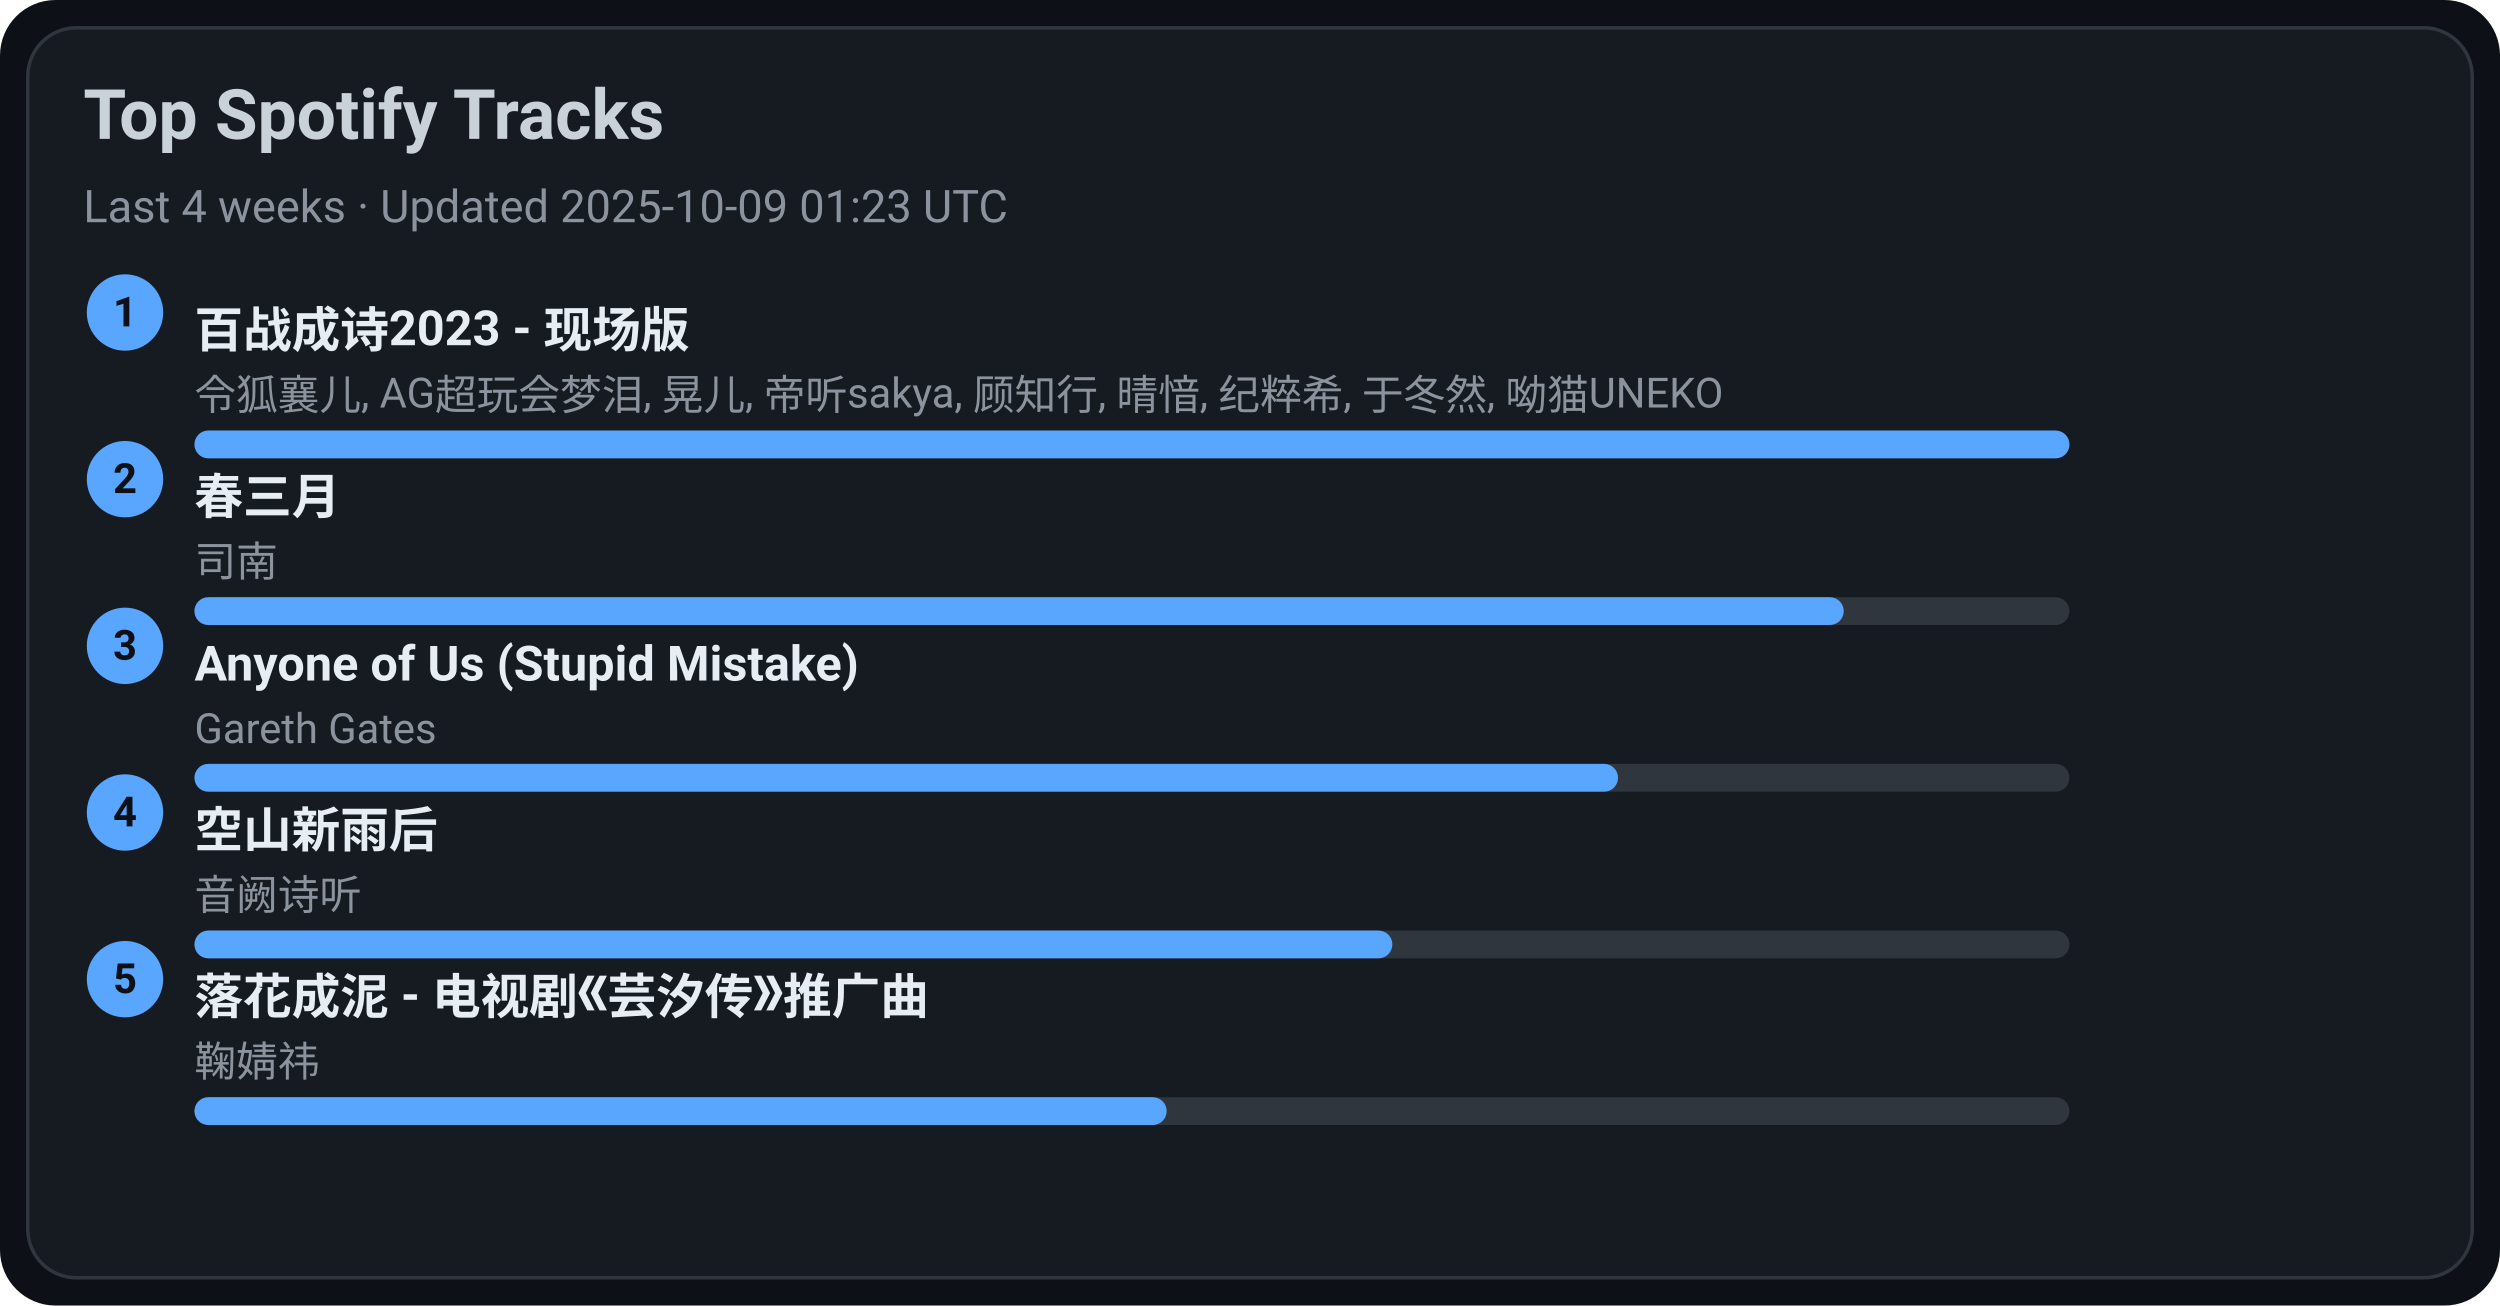
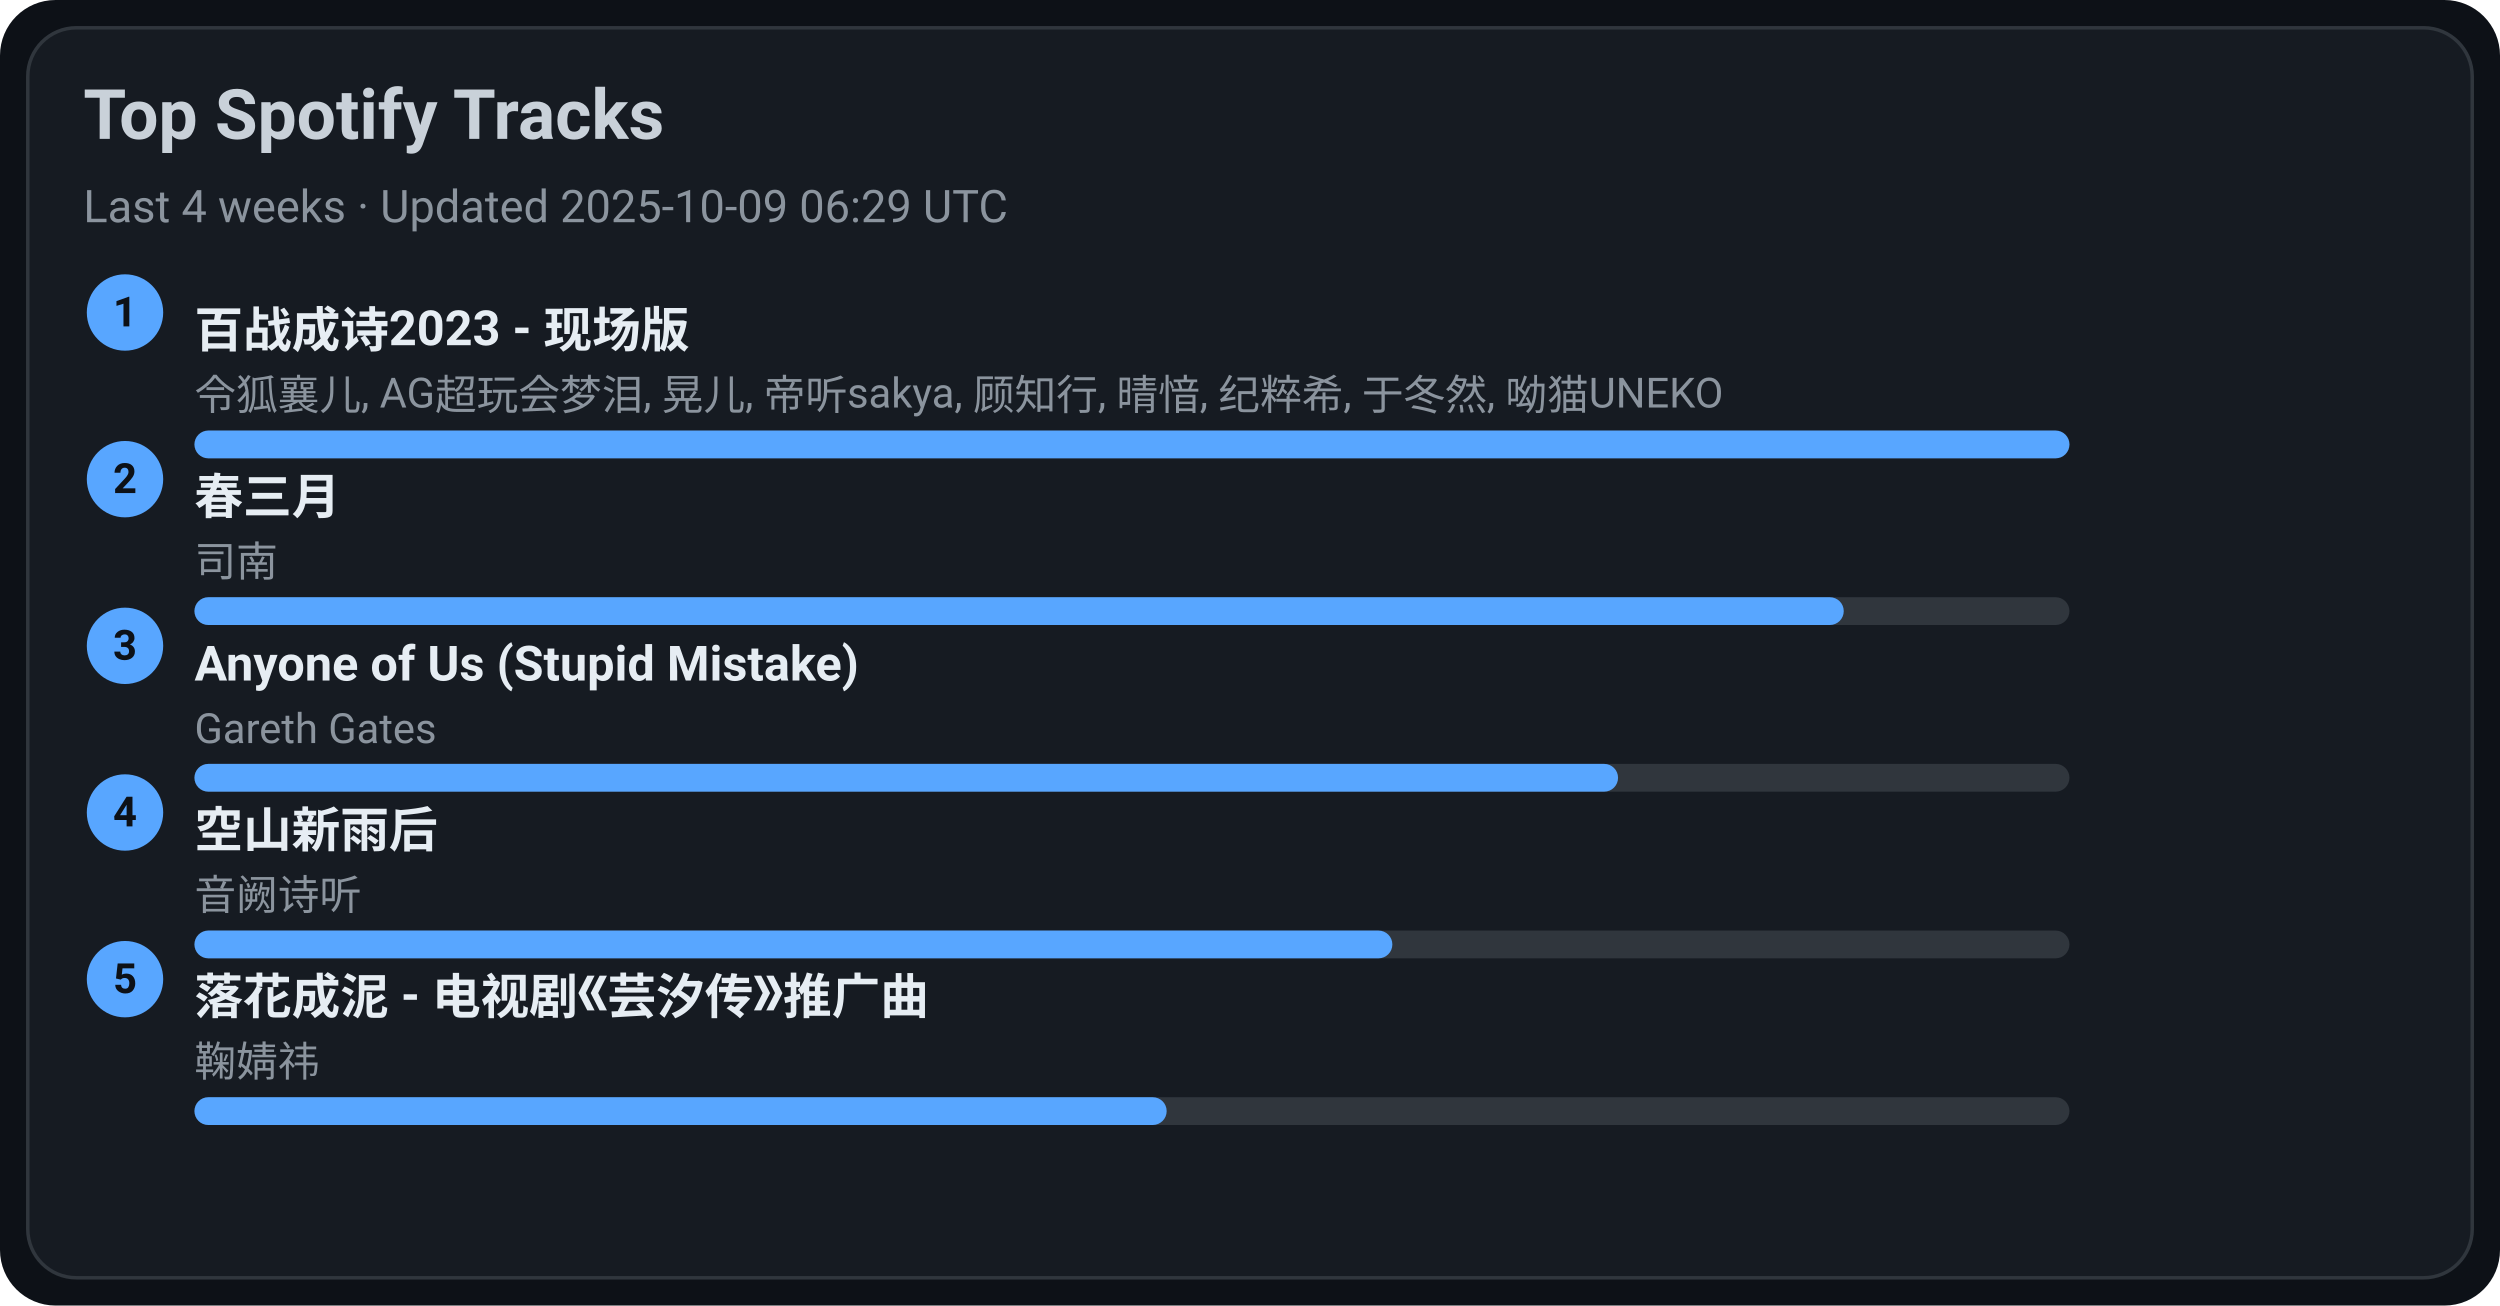
<svg xmlns="http://www.w3.org/2000/svg" width="720" height="376" viewBox="0 0 720 376">
  <style>text{font-family:-apple-system,BlinkMacSystemFont,Segoe UI,Roboto,Ubuntu,Helvetica Neue,Arial,Noto Sans,sans-serif}</style>
  <rect width="720" height="376" rx="16" fill="#0d1117" />
  <rect x="8" y="8" width="704" height="360" rx="14" fill="#161b22" stroke="#30363d" />
  <text x="24" y="40" font-size="20" fill="#c9d1d9" font-weight="600">Top Spotify Tracks</text>
-   <text x="24" y="64" font-size="13" fill="#8b949e">Last 4 weeks · Updated 2025-10-09 01:23 UTC</text>
+   <text x="24" y="64" font-size="13" fill="#8b949e">Last 4 weeks · Updated 2025-10-09 06:29 UTC</text>
  <circle cx="36" cy="90" r="11" fill="#58a6ff" />
  <text x="36" y="94" text-anchor="middle" font-size="12" fill="#0d1117" font-weight="700">1</text>
  <a href="https://open.spotify.com/track/2gttnS8fWnDwziLFt2TLEi" target="_blank" rel="noopener noreferrer">
    <text x="56" y="100" font-size="14" fill="#e6edf3" font-weight="600">百战成诗2023 - 现场版</text>
  </a>
  <text x="56" y="118" font-size="12" fill="#8b949e">令狐襄儿, AG超玩会梦泪, 晃儿, 帝听sakya, 顾知行, 晴愔, 纪粹希, 于冬然, 呦猫UNEKO</text>
  <rect x="56" y="124" width="540" height="8" rx="4" fill="#30363d" />
  <rect x="56" y="124" width="540" height="8" rx="4" fill="#58a6ff" />
  <circle cx="36" cy="138" r="11" fill="#58a6ff" />
  <text x="36" y="142" text-anchor="middle" font-size="12" fill="#0d1117" font-weight="700">2</text>
  <a href="https://open.spotify.com/track/5A9BOP4WTk2UayDlMb8w98" target="_blank" rel="noopener noreferrer">
    <text x="56" y="148" font-size="14" fill="#e6edf3" font-weight="600">春三月</text>
  </a>
  <text x="56" y="166" font-size="12" fill="#8b949e">司南</text>
  <rect x="56" y="172" width="540" height="8" rx="4" fill="#30363d" />
  <rect x="56" y="172" width="475" height="8" rx="4" fill="#58a6ff" />
  <circle cx="36" cy="186" r="11" fill="#58a6ff" />
  <text x="36" y="190" text-anchor="middle" font-size="12" fill="#0d1117" font-weight="700">3</text>
  <a href="https://open.spotify.com/track/7KZo8AI9F3Vnn3FXEYBL9f" target="_blank" rel="noopener noreferrer">
    <text x="56" y="196" font-size="14" fill="#e6edf3" font-weight="600">Anyone of Us (Stupid Mistake)</text>
  </a>
  <text x="56" y="214" font-size="12" fill="#8b949e">Gareth Gates</text>
  <rect x="56" y="220" width="540" height="8" rx="4" fill="#30363d" />
  <rect x="56" y="220" width="410" height="8" rx="4" fill="#58a6ff" />
  <circle cx="36" cy="234" r="11" fill="#58a6ff" />
  <text x="36" y="238" text-anchor="middle" font-size="12" fill="#0d1117" font-weight="700">4</text>
  <a href="https://open.spotify.com/track/7c1D58U8AIVOGlYzh5U6sk" target="_blank" rel="noopener noreferrer">
    <text x="56" y="244" font-size="14" fill="#e6edf3" font-weight="600">空山新雨后</text>
  </a>
  <text x="56" y="262" font-size="12" fill="#8b949e">音阙诗听</text>
  <rect x="56" y="268" width="540" height="8" rx="4" fill="#30363d" />
  <rect x="56" y="268" width="345" height="8" rx="4" fill="#58a6ff" />
  <circle cx="36" cy="282" r="11" fill="#58a6ff" />
  <text x="36" y="286" text-anchor="middle" font-size="12" fill="#0d1117" font-weight="700">5</text>
  <a href="https://open.spotify.com/track/3kOZsJz3crGIWWHeoCNa0O" target="_blank" rel="noopener noreferrer">
    <text x="56" y="292" font-size="14" fill="#e6edf3" font-weight="600">落花成泥 - 电视剧《芸汐传》推广曲</text>
  </a>
  <text x="56" y="310" font-size="12" fill="#8b949e">鞠婧祎</text>
  <rect x="56" y="316" width="540" height="8" rx="4" fill="#30363d" />
  <rect x="56" y="316" width="280" height="8" rx="4" fill="#58a6ff" />
</svg>
